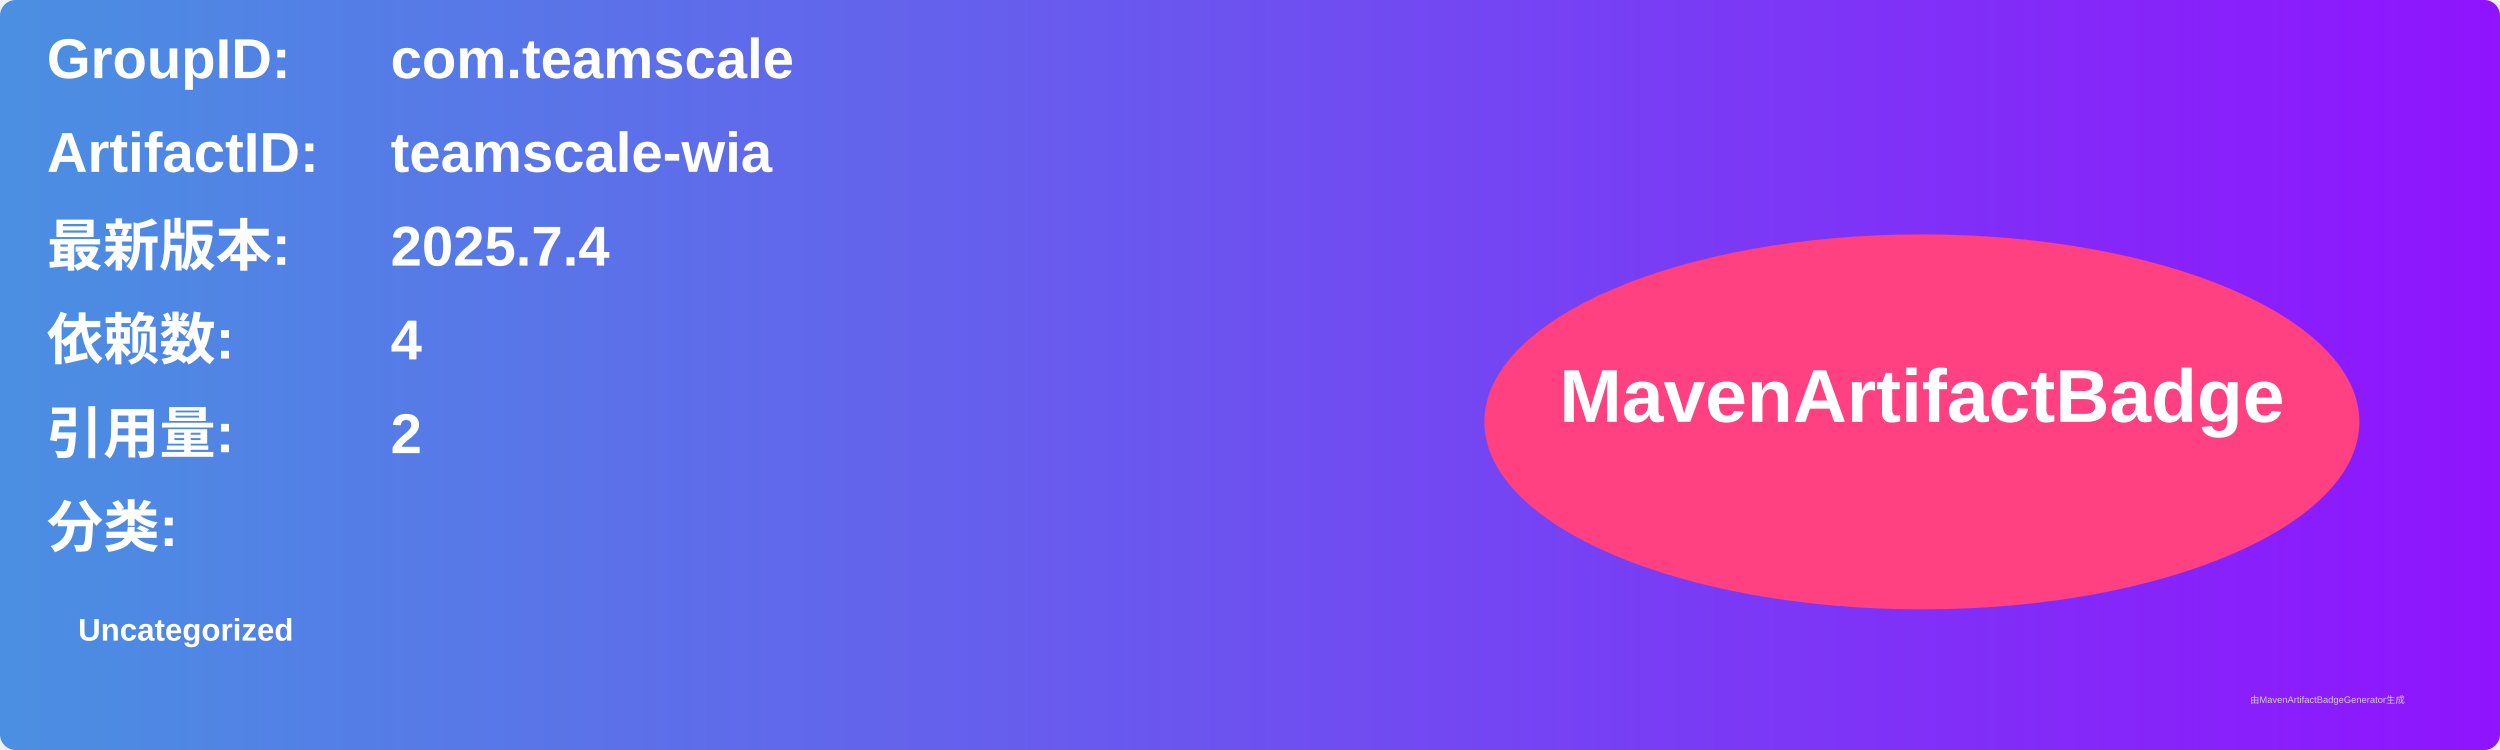
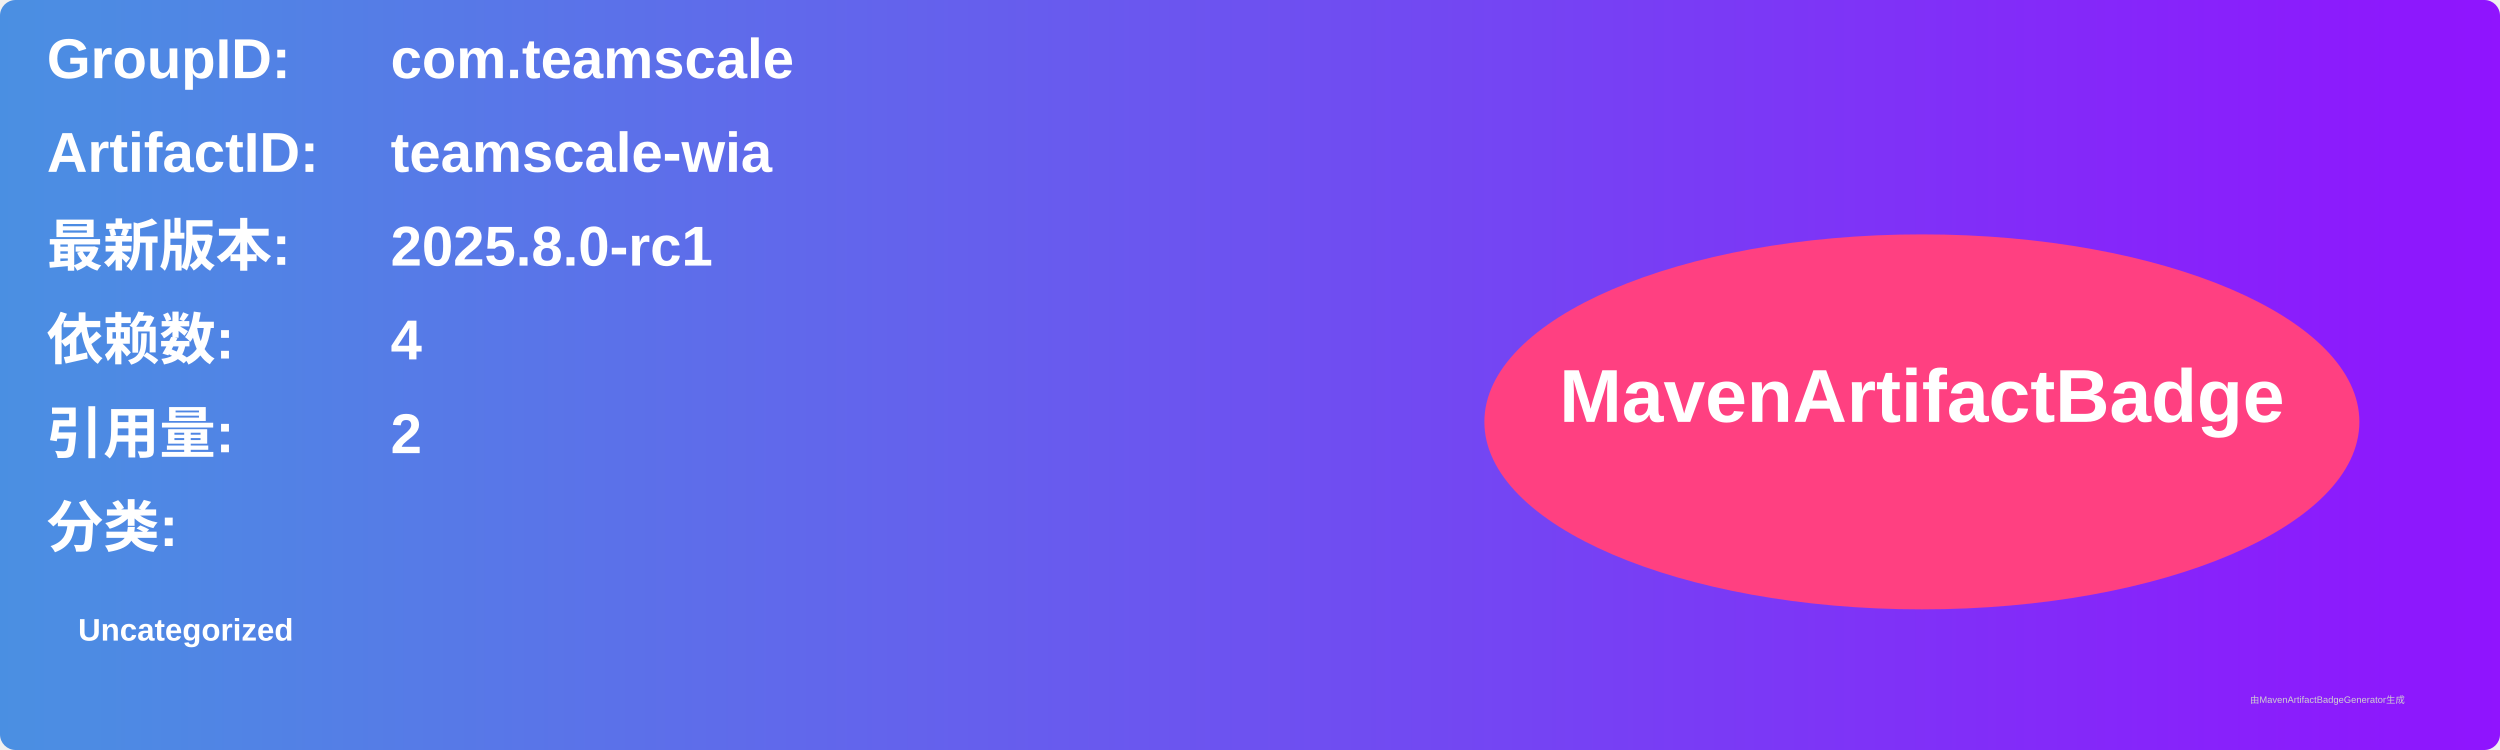
<svg xmlns="http://www.w3.org/2000/svg" width="800" height="240" viewBox="0 0 800 240">
  <linearGradient id="grad" x1="0%" y1="0%" x2="100%" y2="0%">
    <stop offset="0%" stop-color="#4a90e2" />
    <stop offset="100%" stop-color="#9013fe" />
  </linearGradient>
  <rect width="100%" height="100%" rx="5" ry="5" fill="url(#grad)" />
  <g transform="translate(15, 15)">
    <text x="0" y="10" font-family="Arial" font-size="18" fill="white" font-weight="bold" width="260">GroupID:</text>
    <text x="110" y="10" font-family="Arial" font-size="18" fill="white" font-weight="bold" width="460">com.teamscale</text>
    <text x="0" y="40" font-family="Arial" font-size="18" fill="white" font-weight="bold" width="260">ArtifactID:</text>
    <text x="110" y="40" font-family="Arial" font-size="18" fill="white" font-weight="bold" width="460">teamscale-wia</text>
    <text x="0" y="70" font-family="Arial" font-size="18" fill="white" font-weight="bold">最新版本:</text>
    <text x="110" y="70" font-family="Arial" font-size="18" fill="white" font-weight="bold">
-       <tspan font-weight="bold">2025.7.4</tspan>
+       <tspan font-weight="bold">2025.8.0-rc1</tspan>
    </text>
    <text x="0" y="100" font-family="Arial" font-size="18" fill="white" font-weight="bold">依赖数: </text>
    <text x="110" y="100" font-family="Arial" font-size="18" fill="white">
      <tspan font-weight="bold">4</tspan>
    </text>
    <text x="0" y="130" font-family="Arial" font-size="18" fill="white" font-weight="bold">引用量: </text>
    <text x="110" y="130" font-family="Arial" font-size="18" fill="white">
      <tspan font-weight="bold">2</tspan>
    </text>
    <text x="0" y="160" font-family="Arial" font-size="18" fill="white" font-weight="bold">分类:</text>
    <text x="10" y="190" font-family="Arial" font-size="10" fill="white">
      <tspan font-weight="bold">Uncategorized</tspan>
    </text>
    <ellipse cx="600" cy="120" rx="140" ry="60" fill="#ff4081" />
    <text x="600" y="120" text-anchor="middle" font-family="Arial" font-size="24" fill="white" font-weight="bold">MavenArtifactBadge</text>
  </g>
  <text x="720" y="225" font-family="Arial" font-size="3" fill="#d0d0d0">由MavenArtifactBadgeGenerator生成</text>
</svg>
